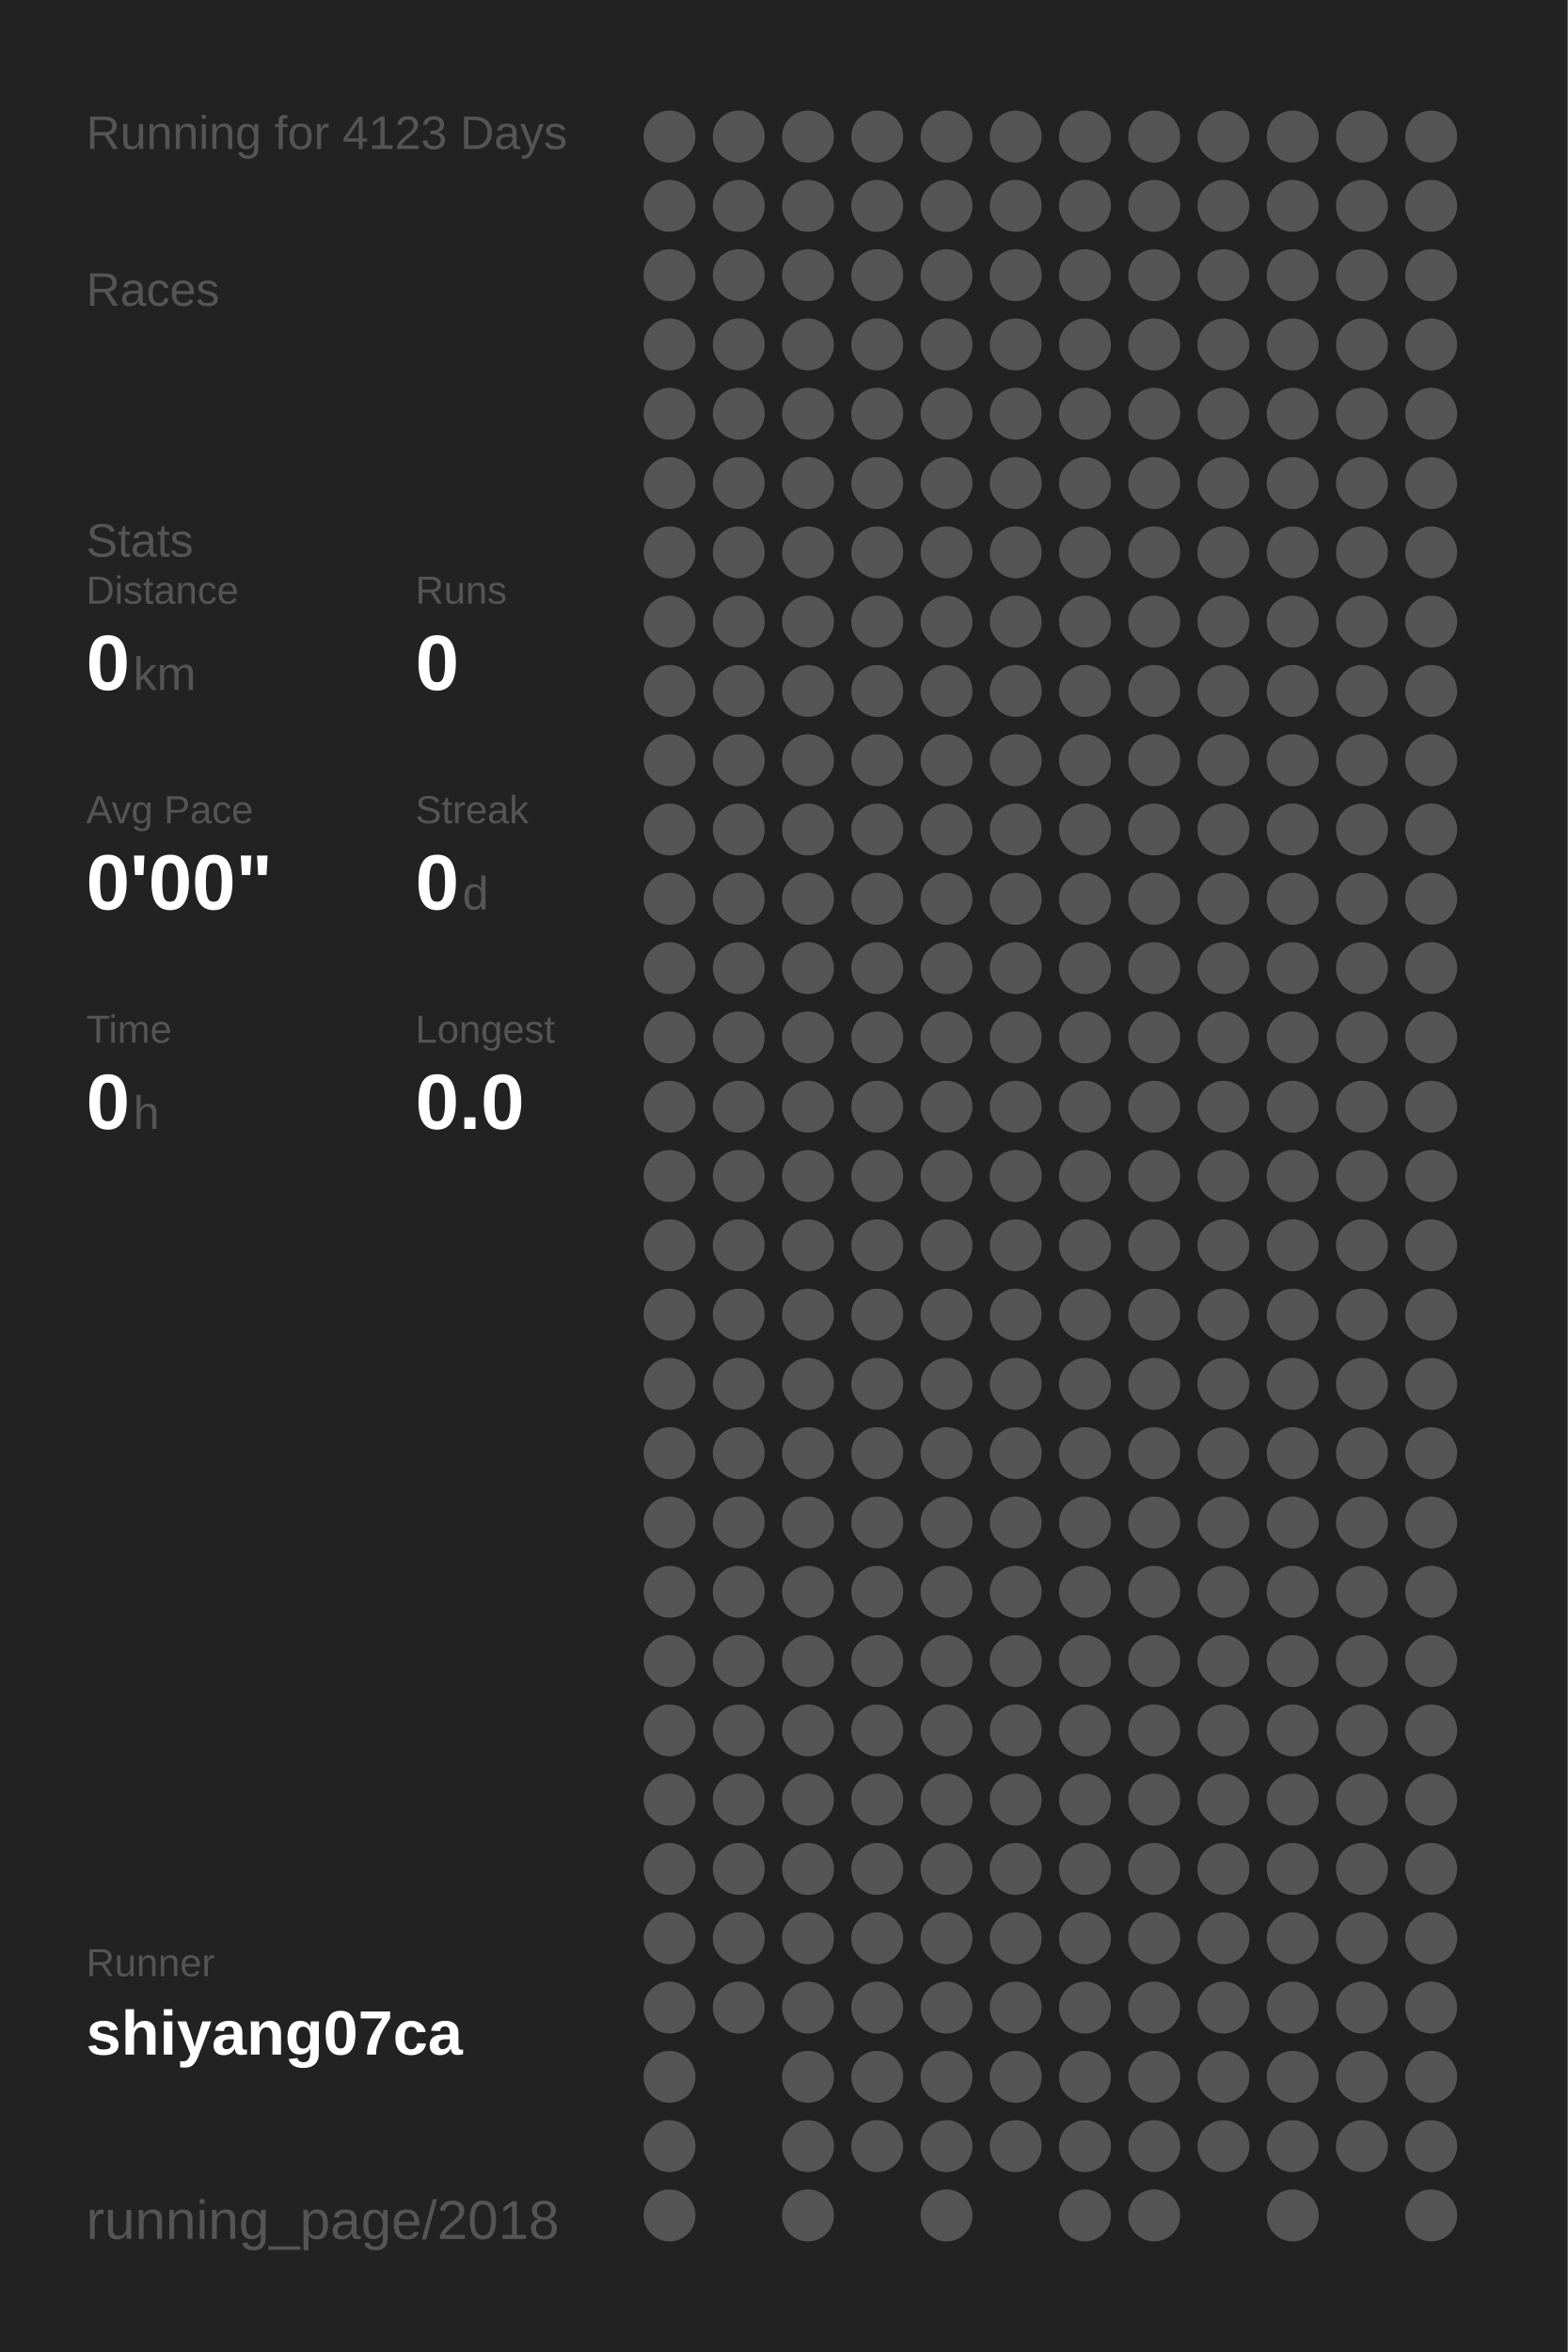
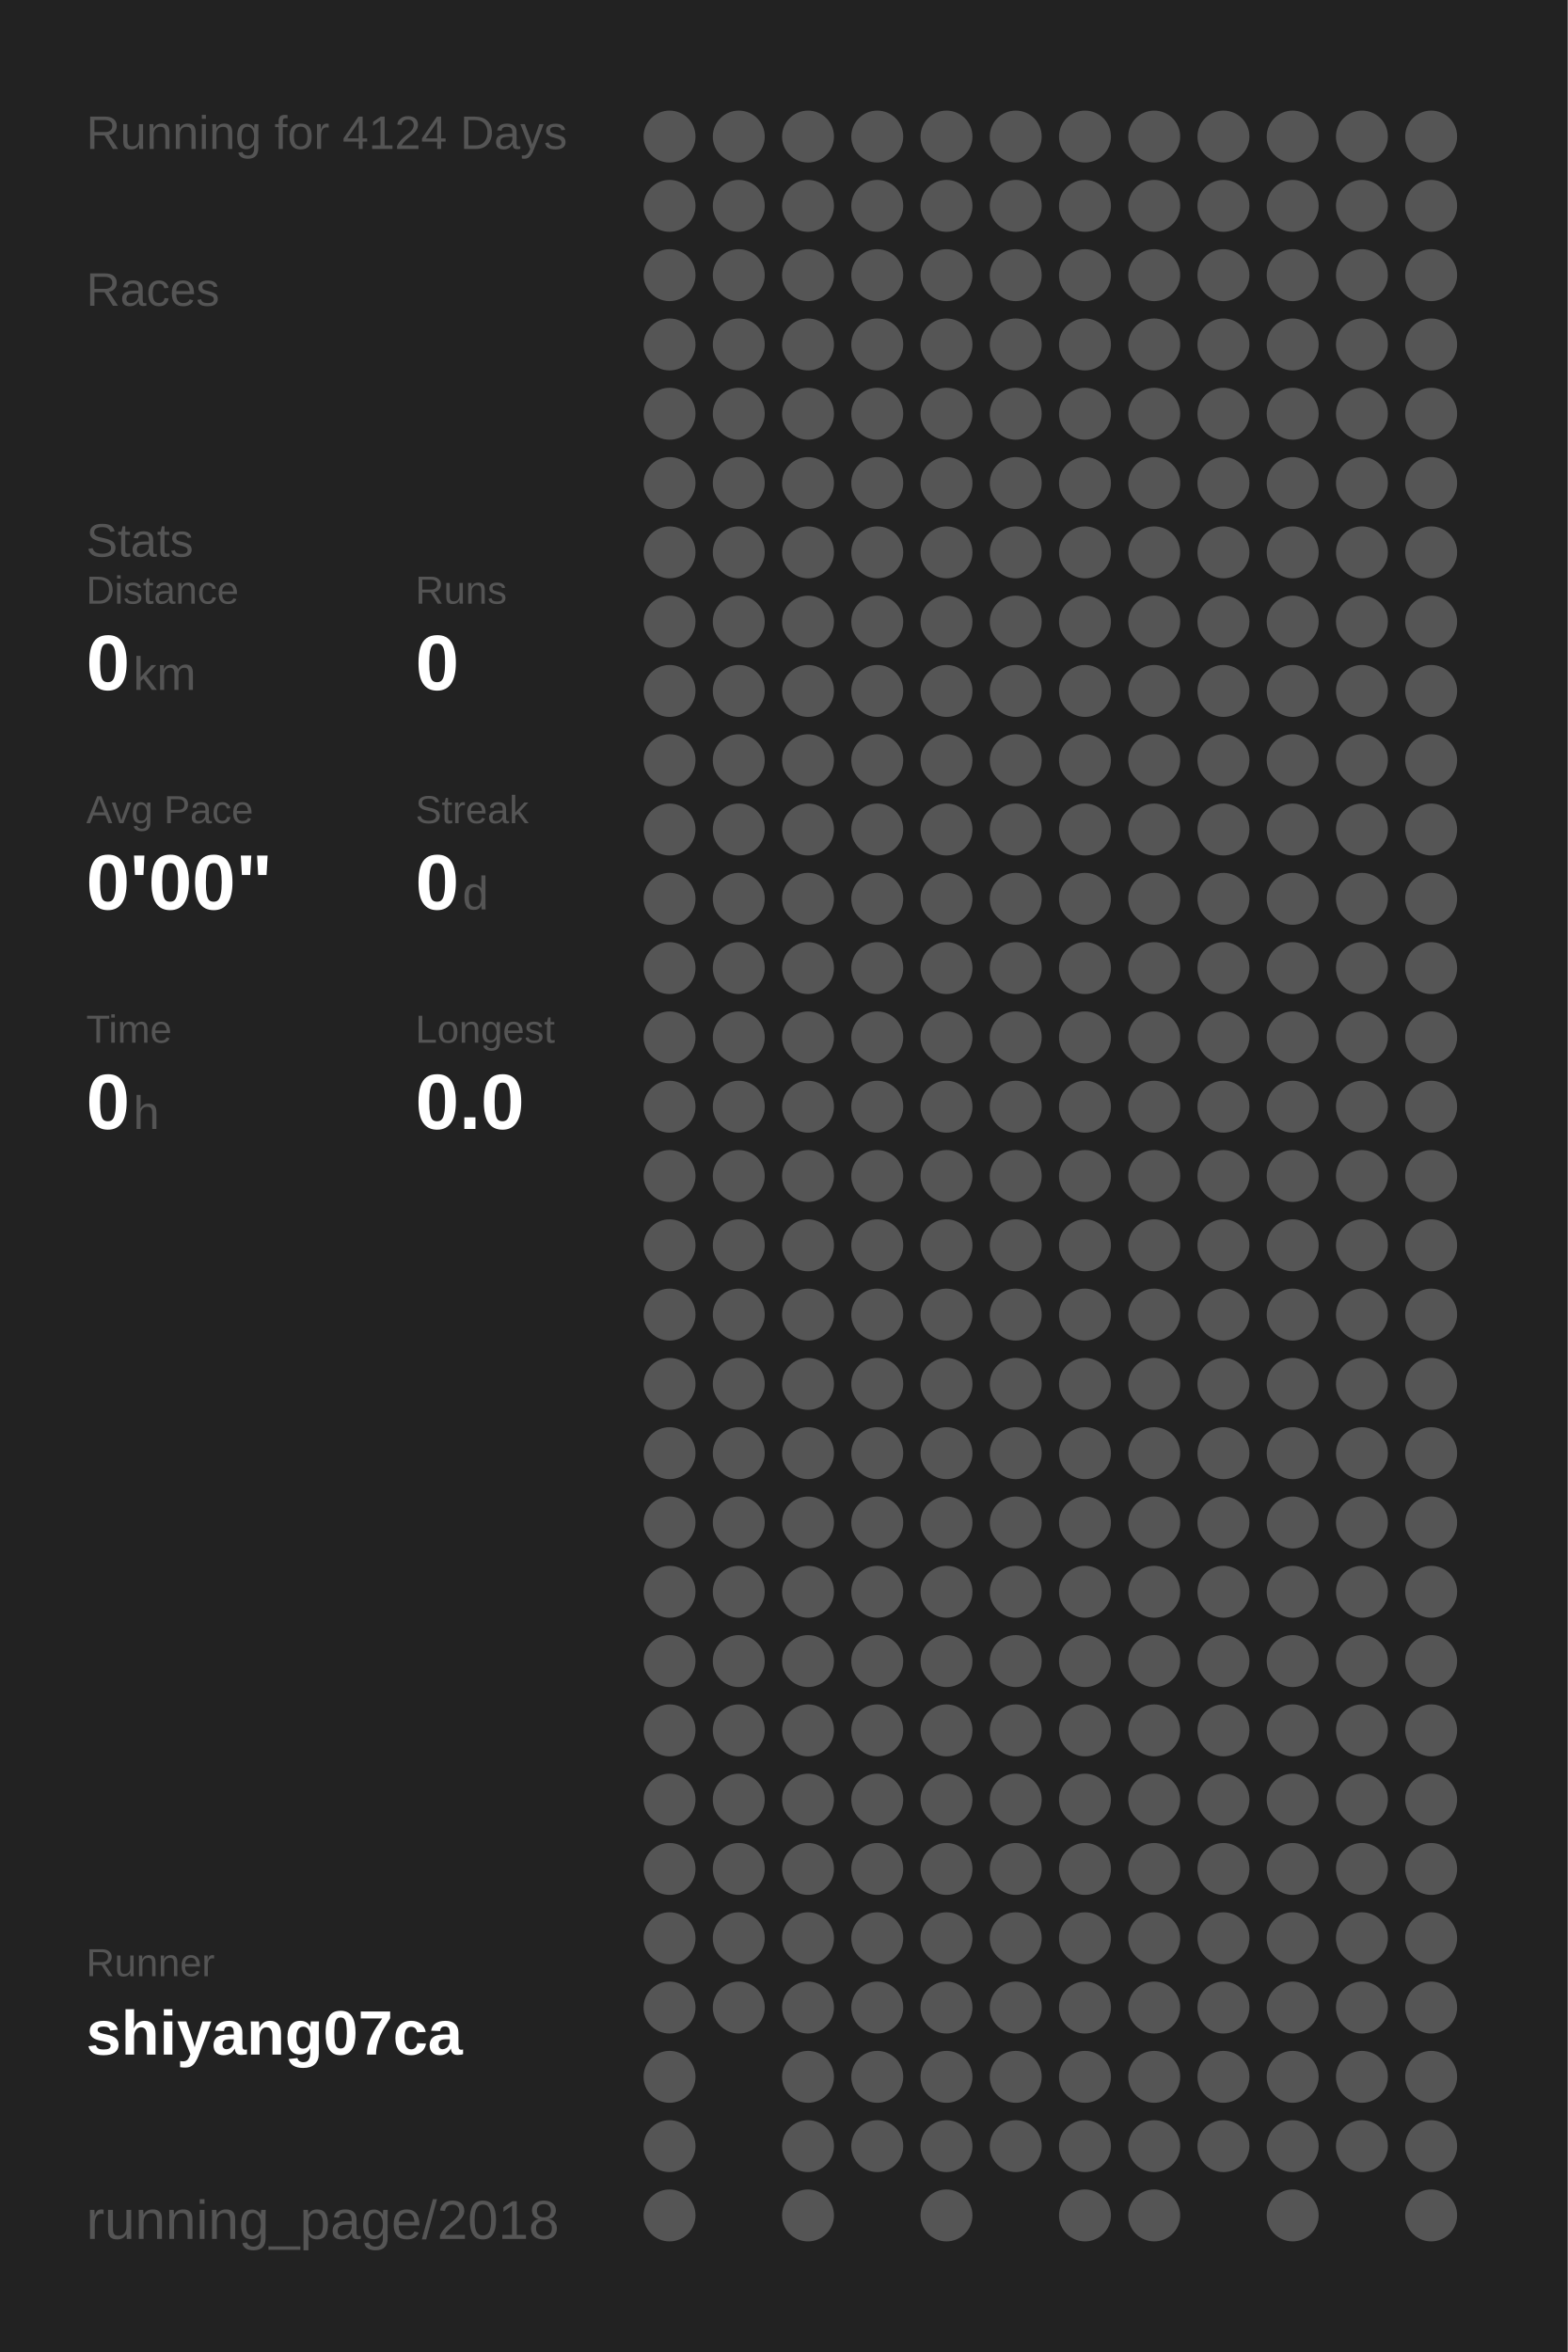
<svg xmlns="http://www.w3.org/2000/svg" baseProfile="full" height="300mm" version="1.1" viewBox="0,0,200,300" width="200mm">
  <defs />
  <rect fill="#222222" height="300" width="200" x="0" y="0" />
-   <text fill="#555555" style="font-size:6px; font-family:Arial;" x="11" y="19">Running for 4123 Days</text>
+   <text fill="#555555" style="font-size:6px; font-family:Arial;" x="11" y="19">Running for 4124 Days</text>
  <text fill="#555555" style="font-size:6px; font-family:Arial;" x="11" y="39">Races</text>
  <text fill="#555555" style="font-size:6px; font-family:Arial;" x="11" y="71">Stats</text>
  <text fill="#555555" style="font-size:5px; font-family:Arial;" x="11" y="77">Distance</text>
  <text fill="#FFFFFF" style="font-size:10px; font-family:Arial; font-weight:bold;" x="11" y="88">0</text>
  <text fill="#555555" style="font-size:6px; font-family:Arial;" x="17" y="88">km</text>
  <text fill="#555555" style="font-size:5px; font-family:Arial;" x="53" y="77">Runs</text>
  <text fill="#FFFFFF" style="font-size:10px; font-family:Arial; font-weight:bold;" x="53" y="88">0</text>
  <text fill="#555555" style="font-size:5px; font-family:Arial;" x="11" y="105">Avg Pace</text>
  <text fill="#FFFFFF" style="font-size:10px; font-family:Arial; font-weight:bold;" x="11" y="116">0'00"</text>
  <text fill="#555555" style="font-size:5px; font-family:Arial;" x="53" y="105">Streak</text>
  <text fill="#FFFFFF" style="font-size:10px; font-family:Arial; font-weight:bold;" x="53" y="116">0</text>
  <text fill="#555555" style="font-size:6px; font-family:Arial;" x="59" y="116">d</text>
  <text fill="#555555" style="font-size:5px; font-family:Arial;" x="11" y="133">Time</text>
  <text fill="#FFFFFF" style="font-size:10px; font-family:Arial; font-weight:bold;" x="11" y="144">0</text>
  <text fill="#555555" style="font-size:6px; font-family:Arial;" x="17" y="144">h</text>
  <text fill="#555555" style="font-size:5px; font-family:Arial;" x="53" y="133">Longest</text>
  <text fill="#FFFFFF" style="font-size:10px; font-family:Arial; font-weight:bold;" x="53" y="144">0.0</text>
  <text fill="#555555" style="font-size:5px; font-family:Arial;" x="11" y="252.065">Runner</text>
  <text fill="#FFFFFF" style="font-size:8px; font-family:Arial; font-weight:bold;" x="11" y="262.065">shiyang07ca</text>
  <text fill="#555555" style="font-size:7px; font-family:Arial;" x="11" y="285.581">running_page/2018</text>
  <circle cx="85.417" cy="17.419" fill="#555555" r="3.312" />
  <circle cx="85.417" cy="26.258" fill="#555555" r="3.312" />
  <circle cx="85.417" cy="35.097" fill="#555555" r="3.312" />
  <circle cx="85.417" cy="43.935" fill="#555555" r="3.312" />
  <circle cx="85.417" cy="52.774" fill="#555555" r="3.312" />
  <circle cx="85.417" cy="61.613" fill="#555555" r="3.312" />
  <circle cx="85.417" cy="70.452" fill="#555555" r="3.312" />
  <circle cx="85.417" cy="79.29" fill="#555555" r="3.312" />
  <circle cx="85.417" cy="88.129" fill="#555555" r="3.312" />
  <circle cx="85.417" cy="96.968" fill="#555555" r="3.312" />
  <circle cx="85.417" cy="105.806" fill="#555555" r="3.312" />
  <circle cx="85.417" cy="114.645" fill="#555555" r="3.312" />
  <circle cx="85.417" cy="123.484" fill="#555555" r="3.312" />
  <circle cx="85.417" cy="132.323" fill="#555555" r="3.312" />
  <circle cx="85.417" cy="141.161" fill="#555555" r="3.312" />
  <circle cx="85.417" cy="150" fill="#555555" r="3.312" />
  <circle cx="85.417" cy="158.839" fill="#555555" r="3.312" />
  <circle cx="85.417" cy="167.677" fill="#555555" r="3.312" />
  <circle cx="85.417" cy="176.516" fill="#555555" r="3.312" />
  <circle cx="85.417" cy="185.355" fill="#555555" r="3.312" />
  <circle cx="85.417" cy="194.194" fill="#555555" r="3.312" />
  <circle cx="85.417" cy="203.032" fill="#555555" r="3.312" />
  <circle cx="85.417" cy="211.871" fill="#555555" r="3.312" />
  <circle cx="85.417" cy="220.71" fill="#555555" r="3.312" />
  <circle cx="85.417" cy="229.548" fill="#555555" r="3.312" />
  <circle cx="85.417" cy="238.387" fill="#555555" r="3.312" />
  <circle cx="85.417" cy="247.226" fill="#555555" r="3.312" />
  <circle cx="85.417" cy="256.065" fill="#555555" r="3.312" />
  <circle cx="85.417" cy="264.903" fill="#555555" r="3.312" />
  <circle cx="85.417" cy="273.742" fill="#555555" r="3.312" />
  <circle cx="85.417" cy="282.581" fill="#555555" r="3.312" />
  <circle cx="94.25" cy="17.419" fill="#555555" r="3.312" />
  <circle cx="94.25" cy="26.258" fill="#555555" r="3.312" />
  <circle cx="94.25" cy="35.097" fill="#555555" r="3.312" />
  <circle cx="94.25" cy="43.935" fill="#555555" r="3.312" />
  <circle cx="94.25" cy="52.774" fill="#555555" r="3.312" />
  <circle cx="94.25" cy="61.613" fill="#555555" r="3.312" />
  <circle cx="94.25" cy="70.452" fill="#555555" r="3.312" />
  <circle cx="94.25" cy="79.29" fill="#555555" r="3.312" />
  <circle cx="94.25" cy="88.129" fill="#555555" r="3.312" />
  <circle cx="94.25" cy="96.968" fill="#555555" r="3.312" />
  <circle cx="94.25" cy="105.806" fill="#555555" r="3.312" />
  <circle cx="94.25" cy="114.645" fill="#555555" r="3.312" />
  <circle cx="94.25" cy="123.484" fill="#555555" r="3.312" />
  <circle cx="94.25" cy="132.323" fill="#555555" r="3.312" />
  <circle cx="94.25" cy="141.161" fill="#555555" r="3.312" />
  <circle cx="94.25" cy="150" fill="#555555" r="3.312" />
  <circle cx="94.25" cy="158.839" fill="#555555" r="3.312" />
  <circle cx="94.25" cy="167.677" fill="#555555" r="3.312" />
  <circle cx="94.25" cy="176.516" fill="#555555" r="3.312" />
  <circle cx="94.25" cy="185.355" fill="#555555" r="3.312" />
  <circle cx="94.25" cy="194.194" fill="#555555" r="3.312" />
  <circle cx="94.25" cy="203.032" fill="#555555" r="3.312" />
  <circle cx="94.25" cy="211.871" fill="#555555" r="3.312" />
  <circle cx="94.25" cy="220.71" fill="#555555" r="3.312" />
  <circle cx="94.25" cy="229.548" fill="#555555" r="3.312" />
  <circle cx="94.25" cy="238.387" fill="#555555" r="3.312" />
  <circle cx="94.25" cy="247.226" fill="#555555" r="3.312" />
  <circle cx="94.25" cy="256.065" fill="#555555" r="3.312" />
  <circle cx="103.083" cy="17.419" fill="#555555" r="3.312" />
  <circle cx="103.083" cy="26.258" fill="#555555" r="3.312" />
  <circle cx="103.083" cy="35.097" fill="#555555" r="3.312" />
  <circle cx="103.083" cy="43.935" fill="#555555" r="3.312" />
  <circle cx="103.083" cy="52.774" fill="#555555" r="3.312" />
  <circle cx="103.083" cy="61.613" fill="#555555" r="3.312" />
  <circle cx="103.083" cy="70.452" fill="#555555" r="3.312" />
  <circle cx="103.083" cy="79.29" fill="#555555" r="3.312" />
  <circle cx="103.083" cy="88.129" fill="#555555" r="3.312" />
  <circle cx="103.083" cy="96.968" fill="#555555" r="3.312" />
  <circle cx="103.083" cy="105.806" fill="#555555" r="3.312" />
  <circle cx="103.083" cy="114.645" fill="#555555" r="3.312" />
  <circle cx="103.083" cy="123.484" fill="#555555" r="3.312" />
  <circle cx="103.083" cy="132.323" fill="#555555" r="3.312" />
  <circle cx="103.083" cy="141.161" fill="#555555" r="3.312" />
  <circle cx="103.083" cy="150" fill="#555555" r="3.312" />
  <circle cx="103.083" cy="158.839" fill="#555555" r="3.312" />
  <circle cx="103.083" cy="167.677" fill="#555555" r="3.312" />
  <circle cx="103.083" cy="176.516" fill="#555555" r="3.312" />
  <circle cx="103.083" cy="185.355" fill="#555555" r="3.312" />
  <circle cx="103.083" cy="194.194" fill="#555555" r="3.312" />
  <circle cx="103.083" cy="203.032" fill="#555555" r="3.312" />
  <circle cx="103.083" cy="211.871" fill="#555555" r="3.312" />
  <circle cx="103.083" cy="220.71" fill="#555555" r="3.312" />
  <circle cx="103.083" cy="229.548" fill="#555555" r="3.312" />
  <circle cx="103.083" cy="238.387" fill="#555555" r="3.312" />
  <circle cx="103.083" cy="247.226" fill="#555555" r="3.312" />
  <circle cx="103.083" cy="256.065" fill="#555555" r="3.312" />
  <circle cx="103.083" cy="264.903" fill="#555555" r="3.312" />
  <circle cx="103.083" cy="273.742" fill="#555555" r="3.312" />
  <circle cx="103.083" cy="282.581" fill="#555555" r="3.312" />
  <circle cx="111.917" cy="17.419" fill="#555555" r="3.312" />
  <circle cx="111.917" cy="26.258" fill="#555555" r="3.312" />
  <circle cx="111.917" cy="35.097" fill="#555555" r="3.312" />
  <circle cx="111.917" cy="43.935" fill="#555555" r="3.312" />
  <circle cx="111.917" cy="52.774" fill="#555555" r="3.312" />
  <circle cx="111.917" cy="61.613" fill="#555555" r="3.312" />
  <circle cx="111.917" cy="70.452" fill="#555555" r="3.312" />
  <circle cx="111.917" cy="79.29" fill="#555555" r="3.312" />
  <circle cx="111.917" cy="88.129" fill="#555555" r="3.312" />
  <circle cx="111.917" cy="96.968" fill="#555555" r="3.312" />
  <circle cx="111.917" cy="105.806" fill="#555555" r="3.312" />
  <circle cx="111.917" cy="114.645" fill="#555555" r="3.312" />
  <circle cx="111.917" cy="123.484" fill="#555555" r="3.312" />
  <circle cx="111.917" cy="132.323" fill="#555555" r="3.312" />
  <circle cx="111.917" cy="141.161" fill="#555555" r="3.312" />
  <circle cx="111.917" cy="150" fill="#555555" r="3.312" />
  <circle cx="111.917" cy="158.839" fill="#555555" r="3.312" />
  <circle cx="111.917" cy="167.677" fill="#555555" r="3.312" />
  <circle cx="111.917" cy="176.516" fill="#555555" r="3.312" />
  <circle cx="111.917" cy="185.355" fill="#555555" r="3.312" />
  <circle cx="111.917" cy="194.194" fill="#555555" r="3.312" />
  <circle cx="111.917" cy="203.032" fill="#555555" r="3.312" />
  <circle cx="111.917" cy="211.871" fill="#555555" r="3.312" />
  <circle cx="111.917" cy="220.71" fill="#555555" r="3.312" />
  <circle cx="111.917" cy="229.548" fill="#555555" r="3.312" />
  <circle cx="111.917" cy="238.387" fill="#555555" r="3.312" />
  <circle cx="111.917" cy="247.226" fill="#555555" r="3.312" />
  <circle cx="111.917" cy="256.065" fill="#555555" r="3.312" />
  <circle cx="111.917" cy="264.903" fill="#555555" r="3.312" />
  <circle cx="111.917" cy="273.742" fill="#555555" r="3.312" />
  <circle cx="120.75" cy="17.419" fill="#555555" r="3.312" />
  <circle cx="120.75" cy="26.258" fill="#555555" r="3.312" />
  <circle cx="120.75" cy="35.097" fill="#555555" r="3.312" />
  <circle cx="120.75" cy="43.935" fill="#555555" r="3.312" />
  <circle cx="120.75" cy="52.774" fill="#555555" r="3.312" />
  <circle cx="120.75" cy="61.613" fill="#555555" r="3.312" />
  <circle cx="120.75" cy="70.452" fill="#555555" r="3.312" />
  <circle cx="120.75" cy="79.29" fill="#555555" r="3.312" />
  <circle cx="120.75" cy="88.129" fill="#555555" r="3.312" />
  <circle cx="120.75" cy="96.968" fill="#555555" r="3.312" />
  <circle cx="120.75" cy="105.806" fill="#555555" r="3.312" />
  <circle cx="120.75" cy="114.645" fill="#555555" r="3.312" />
  <circle cx="120.75" cy="123.484" fill="#555555" r="3.312" />
  <circle cx="120.75" cy="132.323" fill="#555555" r="3.312" />
  <circle cx="120.75" cy="141.161" fill="#555555" r="3.312" />
  <circle cx="120.75" cy="150" fill="#555555" r="3.312" />
  <circle cx="120.75" cy="158.839" fill="#555555" r="3.312" />
  <circle cx="120.75" cy="167.677" fill="#555555" r="3.312" />
  <circle cx="120.75" cy="176.516" fill="#555555" r="3.312" />
  <circle cx="120.75" cy="185.355" fill="#555555" r="3.312" />
  <circle cx="120.75" cy="194.194" fill="#555555" r="3.312" />
  <circle cx="120.75" cy="203.032" fill="#555555" r="3.312" />
  <circle cx="120.75" cy="211.871" fill="#555555" r="3.312" />
  <circle cx="120.75" cy="220.71" fill="#555555" r="3.312" />
  <circle cx="120.75" cy="229.548" fill="#555555" r="3.312" />
  <circle cx="120.75" cy="238.387" fill="#555555" r="3.312" />
  <circle cx="120.75" cy="247.226" fill="#555555" r="3.312" />
  <circle cx="120.75" cy="256.065" fill="#555555" r="3.312" />
  <circle cx="120.75" cy="264.903" fill="#555555" r="3.312" />
  <circle cx="120.75" cy="273.742" fill="#555555" r="3.312" />
  <circle cx="120.75" cy="282.581" fill="#555555" r="3.312" />
  <circle cx="129.583" cy="17.419" fill="#555555" r="3.312" />
  <circle cx="129.583" cy="26.258" fill="#555555" r="3.312" />
  <circle cx="129.583" cy="35.097" fill="#555555" r="3.312" />
  <circle cx="129.583" cy="43.935" fill="#555555" r="3.312" />
  <circle cx="129.583" cy="52.774" fill="#555555" r="3.312" />
  <circle cx="129.583" cy="61.613" fill="#555555" r="3.312" />
  <circle cx="129.583" cy="70.452" fill="#555555" r="3.312" />
  <circle cx="129.583" cy="79.29" fill="#555555" r="3.312" />
  <circle cx="129.583" cy="88.129" fill="#555555" r="3.312" />
  <circle cx="129.583" cy="96.968" fill="#555555" r="3.312" />
  <circle cx="129.583" cy="105.806" fill="#555555" r="3.312" />
  <circle cx="129.583" cy="114.645" fill="#555555" r="3.312" />
  <circle cx="129.583" cy="123.484" fill="#555555" r="3.312" />
  <circle cx="129.583" cy="132.323" fill="#555555" r="3.312" />
  <circle cx="129.583" cy="141.161" fill="#555555" r="3.312" />
  <circle cx="129.583" cy="150" fill="#555555" r="3.312" />
  <circle cx="129.583" cy="158.839" fill="#555555" r="3.312" />
  <circle cx="129.583" cy="167.677" fill="#555555" r="3.312" />
  <circle cx="129.583" cy="176.516" fill="#555555" r="3.312" />
  <circle cx="129.583" cy="185.355" fill="#555555" r="3.312" />
  <circle cx="129.583" cy="194.194" fill="#555555" r="3.312" />
  <circle cx="129.583" cy="203.032" fill="#555555" r="3.312" />
  <circle cx="129.583" cy="211.871" fill="#555555" r="3.312" />
  <circle cx="129.583" cy="220.71" fill="#555555" r="3.312" />
  <circle cx="129.583" cy="229.548" fill="#555555" r="3.312" />
  <circle cx="129.583" cy="238.387" fill="#555555" r="3.312" />
  <circle cx="129.583" cy="247.226" fill="#555555" r="3.312" />
  <circle cx="129.583" cy="256.065" fill="#555555" r="3.312" />
  <circle cx="129.583" cy="264.903" fill="#555555" r="3.312" />
  <circle cx="129.583" cy="273.742" fill="#555555" r="3.312" />
  <circle cx="138.417" cy="17.419" fill="#555555" r="3.312" />
  <circle cx="138.417" cy="26.258" fill="#555555" r="3.312" />
  <circle cx="138.417" cy="35.097" fill="#555555" r="3.312" />
  <circle cx="138.417" cy="43.935" fill="#555555" r="3.312" />
  <circle cx="138.417" cy="52.774" fill="#555555" r="3.312" />
  <circle cx="138.417" cy="61.613" fill="#555555" r="3.312" />
  <circle cx="138.417" cy="70.452" fill="#555555" r="3.312" />
  <circle cx="138.417" cy="79.29" fill="#555555" r="3.312" />
  <circle cx="138.417" cy="88.129" fill="#555555" r="3.312" />
  <circle cx="138.417" cy="96.968" fill="#555555" r="3.312" />
  <circle cx="138.417" cy="105.806" fill="#555555" r="3.312" />
  <circle cx="138.417" cy="114.645" fill="#555555" r="3.312" />
  <circle cx="138.417" cy="123.484" fill="#555555" r="3.312" />
  <circle cx="138.417" cy="132.323" fill="#555555" r="3.312" />
  <circle cx="138.417" cy="141.161" fill="#555555" r="3.312" />
  <circle cx="138.417" cy="150" fill="#555555" r="3.312" />
  <circle cx="138.417" cy="158.839" fill="#555555" r="3.312" />
  <circle cx="138.417" cy="167.677" fill="#555555" r="3.312" />
  <circle cx="138.417" cy="176.516" fill="#555555" r="3.312" />
  <circle cx="138.417" cy="185.355" fill="#555555" r="3.312" />
  <circle cx="138.417" cy="194.194" fill="#555555" r="3.312" />
  <circle cx="138.417" cy="203.032" fill="#555555" r="3.312" />
  <circle cx="138.417" cy="211.871" fill="#555555" r="3.312" />
  <circle cx="138.417" cy="220.71" fill="#555555" r="3.312" />
  <circle cx="138.417" cy="229.548" fill="#555555" r="3.312" />
  <circle cx="138.417" cy="238.387" fill="#555555" r="3.312" />
  <circle cx="138.417" cy="247.226" fill="#555555" r="3.312" />
  <circle cx="138.417" cy="256.065" fill="#555555" r="3.312" />
  <circle cx="138.417" cy="264.903" fill="#555555" r="3.312" />
  <circle cx="138.417" cy="273.742" fill="#555555" r="3.312" />
  <circle cx="138.417" cy="282.581" fill="#555555" r="3.312" />
  <circle cx="147.25" cy="17.419" fill="#555555" r="3.312" />
  <circle cx="147.25" cy="26.258" fill="#555555" r="3.312" />
  <circle cx="147.25" cy="35.097" fill="#555555" r="3.312" />
  <circle cx="147.25" cy="43.935" fill="#555555" r="3.312" />
  <circle cx="147.25" cy="52.774" fill="#555555" r="3.312" />
  <circle cx="147.25" cy="61.613" fill="#555555" r="3.312" />
  <circle cx="147.25" cy="70.452" fill="#555555" r="3.312" />
  <circle cx="147.25" cy="79.29" fill="#555555" r="3.312" />
  <circle cx="147.25" cy="88.129" fill="#555555" r="3.312" />
  <circle cx="147.25" cy="96.968" fill="#555555" r="3.312" />
  <circle cx="147.25" cy="105.806" fill="#555555" r="3.312" />
  <circle cx="147.25" cy="114.645" fill="#555555" r="3.312" />
  <circle cx="147.25" cy="123.484" fill="#555555" r="3.312" />
  <circle cx="147.25" cy="132.323" fill="#555555" r="3.312" />
  <circle cx="147.25" cy="141.161" fill="#555555" r="3.312" />
  <circle cx="147.25" cy="150" fill="#555555" r="3.312" />
  <circle cx="147.25" cy="158.839" fill="#555555" r="3.312" />
  <circle cx="147.25" cy="167.677" fill="#555555" r="3.312" />
  <circle cx="147.25" cy="176.516" fill="#555555" r="3.312" />
  <circle cx="147.25" cy="185.355" fill="#555555" r="3.312" />
  <circle cx="147.25" cy="194.194" fill="#555555" r="3.312" />
  <circle cx="147.25" cy="203.032" fill="#555555" r="3.312" />
  <circle cx="147.25" cy="211.871" fill="#555555" r="3.312" />
  <circle cx="147.25" cy="220.71" fill="#555555" r="3.312" />
  <circle cx="147.25" cy="229.548" fill="#555555" r="3.312" />
  <circle cx="147.25" cy="238.387" fill="#555555" r="3.312" />
  <circle cx="147.25" cy="247.226" fill="#555555" r="3.312" />
  <circle cx="147.25" cy="256.065" fill="#555555" r="3.312" />
  <circle cx="147.25" cy="264.903" fill="#555555" r="3.312" />
  <circle cx="147.25" cy="273.742" fill="#555555" r="3.312" />
  <circle cx="147.25" cy="282.581" fill="#555555" r="3.312" />
  <circle cx="156.083" cy="17.419" fill="#555555" r="3.312" />
  <circle cx="156.083" cy="26.258" fill="#555555" r="3.312" />
  <circle cx="156.083" cy="35.097" fill="#555555" r="3.312" />
  <circle cx="156.083" cy="43.935" fill="#555555" r="3.312" />
  <circle cx="156.083" cy="52.774" fill="#555555" r="3.312" />
  <circle cx="156.083" cy="61.613" fill="#555555" r="3.312" />
  <circle cx="156.083" cy="70.452" fill="#555555" r="3.312" />
  <circle cx="156.083" cy="79.29" fill="#555555" r="3.312" />
  <circle cx="156.083" cy="88.129" fill="#555555" r="3.312" />
  <circle cx="156.083" cy="96.968" fill="#555555" r="3.312" />
  <circle cx="156.083" cy="105.806" fill="#555555" r="3.312" />
  <circle cx="156.083" cy="114.645" fill="#555555" r="3.312" />
  <circle cx="156.083" cy="123.484" fill="#555555" r="3.312" />
  <circle cx="156.083" cy="132.323" fill="#555555" r="3.312" />
  <circle cx="156.083" cy="141.161" fill="#555555" r="3.312" />
  <circle cx="156.083" cy="150" fill="#555555" r="3.312" />
  <circle cx="156.083" cy="158.839" fill="#555555" r="3.312" />
  <circle cx="156.083" cy="167.677" fill="#555555" r="3.312" />
  <circle cx="156.083" cy="176.516" fill="#555555" r="3.312" />
  <circle cx="156.083" cy="185.355" fill="#555555" r="3.312" />
  <circle cx="156.083" cy="194.194" fill="#555555" r="3.312" />
  <circle cx="156.083" cy="203.032" fill="#555555" r="3.312" />
  <circle cx="156.083" cy="211.871" fill="#555555" r="3.312" />
  <circle cx="156.083" cy="220.71" fill="#555555" r="3.312" />
  <circle cx="156.083" cy="229.548" fill="#555555" r="3.312" />
  <circle cx="156.083" cy="238.387" fill="#555555" r="3.312" />
  <circle cx="156.083" cy="247.226" fill="#555555" r="3.312" />
  <circle cx="156.083" cy="256.065" fill="#555555" r="3.312" />
  <circle cx="156.083" cy="264.903" fill="#555555" r="3.312" />
  <circle cx="156.083" cy="273.742" fill="#555555" r="3.312" />
  <circle cx="164.917" cy="17.419" fill="#555555" r="3.312" />
  <circle cx="164.917" cy="26.258" fill="#555555" r="3.312" />
  <circle cx="164.917" cy="35.097" fill="#555555" r="3.312" />
  <circle cx="164.917" cy="43.935" fill="#555555" r="3.312" />
  <circle cx="164.917" cy="52.774" fill="#555555" r="3.312" />
  <circle cx="164.917" cy="61.613" fill="#555555" r="3.312" />
  <circle cx="164.917" cy="70.452" fill="#555555" r="3.312" />
  <circle cx="164.917" cy="79.29" fill="#555555" r="3.312" />
  <circle cx="164.917" cy="88.129" fill="#555555" r="3.312" />
  <circle cx="164.917" cy="96.968" fill="#555555" r="3.312" />
  <circle cx="164.917" cy="105.806" fill="#555555" r="3.312" />
  <circle cx="164.917" cy="114.645" fill="#555555" r="3.312" />
  <circle cx="164.917" cy="123.484" fill="#555555" r="3.312" />
  <circle cx="164.917" cy="132.323" fill="#555555" r="3.312" />
  <circle cx="164.917" cy="141.161" fill="#555555" r="3.312" />
  <circle cx="164.917" cy="150" fill="#555555" r="3.312" />
  <circle cx="164.917" cy="158.839" fill="#555555" r="3.312" />
  <circle cx="164.917" cy="167.677" fill="#555555" r="3.312" />
  <circle cx="164.917" cy="176.516" fill="#555555" r="3.312" />
  <circle cx="164.917" cy="185.355" fill="#555555" r="3.312" />
  <circle cx="164.917" cy="194.194" fill="#555555" r="3.312" />
  <circle cx="164.917" cy="203.032" fill="#555555" r="3.312" />
  <circle cx="164.917" cy="211.871" fill="#555555" r="3.312" />
  <circle cx="164.917" cy="220.71" fill="#555555" r="3.312" />
  <circle cx="164.917" cy="229.548" fill="#555555" r="3.312" />
  <circle cx="164.917" cy="238.387" fill="#555555" r="3.312" />
  <circle cx="164.917" cy="247.226" fill="#555555" r="3.312" />
  <circle cx="164.917" cy="256.065" fill="#555555" r="3.312" />
  <circle cx="164.917" cy="264.903" fill="#555555" r="3.312" />
  <circle cx="164.917" cy="273.742" fill="#555555" r="3.312" />
  <circle cx="164.917" cy="282.581" fill="#555555" r="3.312" />
  <circle cx="173.75" cy="17.419" fill="#555555" r="3.312" />
  <circle cx="173.75" cy="26.258" fill="#555555" r="3.312" />
  <circle cx="173.75" cy="35.097" fill="#555555" r="3.312" />
  <circle cx="173.75" cy="43.935" fill="#555555" r="3.312" />
  <circle cx="173.75" cy="52.774" fill="#555555" r="3.312" />
  <circle cx="173.75" cy="61.613" fill="#555555" r="3.312" />
  <circle cx="173.75" cy="70.452" fill="#555555" r="3.312" />
  <circle cx="173.75" cy="79.29" fill="#555555" r="3.312" />
  <circle cx="173.75" cy="88.129" fill="#555555" r="3.312" />
  <circle cx="173.75" cy="96.968" fill="#555555" r="3.312" />
  <circle cx="173.75" cy="105.806" fill="#555555" r="3.312" />
  <circle cx="173.75" cy="114.645" fill="#555555" r="3.312" />
  <circle cx="173.75" cy="123.484" fill="#555555" r="3.312" />
  <circle cx="173.75" cy="132.323" fill="#555555" r="3.312" />
  <circle cx="173.75" cy="141.161" fill="#555555" r="3.312" />
  <circle cx="173.75" cy="150" fill="#555555" r="3.312" />
  <circle cx="173.75" cy="158.839" fill="#555555" r="3.312" />
  <circle cx="173.75" cy="167.677" fill="#555555" r="3.312" />
  <circle cx="173.75" cy="176.516" fill="#555555" r="3.312" />
  <circle cx="173.75" cy="185.355" fill="#555555" r="3.312" />
  <circle cx="173.75" cy="194.194" fill="#555555" r="3.312" />
  <circle cx="173.75" cy="203.032" fill="#555555" r="3.312" />
  <circle cx="173.75" cy="211.871" fill="#555555" r="3.312" />
  <circle cx="173.75" cy="220.71" fill="#555555" r="3.312" />
  <circle cx="173.75" cy="229.548" fill="#555555" r="3.312" />
  <circle cx="173.75" cy="238.387" fill="#555555" r="3.312" />
  <circle cx="173.75" cy="247.226" fill="#555555" r="3.312" />
  <circle cx="173.75" cy="256.065" fill="#555555" r="3.312" />
  <circle cx="173.75" cy="264.903" fill="#555555" r="3.312" />
  <circle cx="173.75" cy="273.742" fill="#555555" r="3.312" />
  <circle cx="182.583" cy="17.419" fill="#555555" r="3.312" />
  <circle cx="182.583" cy="26.258" fill="#555555" r="3.312" />
  <circle cx="182.583" cy="35.097" fill="#555555" r="3.312" />
  <circle cx="182.583" cy="43.935" fill="#555555" r="3.312" />
  <circle cx="182.583" cy="52.774" fill="#555555" r="3.312" />
  <circle cx="182.583" cy="61.613" fill="#555555" r="3.312" />
  <circle cx="182.583" cy="70.452" fill="#555555" r="3.312" />
  <circle cx="182.583" cy="79.29" fill="#555555" r="3.312" />
  <circle cx="182.583" cy="88.129" fill="#555555" r="3.312" />
  <circle cx="182.583" cy="96.968" fill="#555555" r="3.312" />
  <circle cx="182.583" cy="105.806" fill="#555555" r="3.312" />
  <circle cx="182.583" cy="114.645" fill="#555555" r="3.312" />
  <circle cx="182.583" cy="123.484" fill="#555555" r="3.312" />
  <circle cx="182.583" cy="132.323" fill="#555555" r="3.312" />
  <circle cx="182.583" cy="141.161" fill="#555555" r="3.312" />
  <circle cx="182.583" cy="150" fill="#555555" r="3.312" />
  <circle cx="182.583" cy="158.839" fill="#555555" r="3.312" />
  <circle cx="182.583" cy="167.677" fill="#555555" r="3.312" />
  <circle cx="182.583" cy="176.516" fill="#555555" r="3.312" />
  <circle cx="182.583" cy="185.355" fill="#555555" r="3.312" />
  <circle cx="182.583" cy="194.194" fill="#555555" r="3.312" />
  <circle cx="182.583" cy="203.032" fill="#555555" r="3.312" />
  <circle cx="182.583" cy="211.871" fill="#555555" r="3.312" />
  <circle cx="182.583" cy="220.71" fill="#555555" r="3.312" />
  <circle cx="182.583" cy="229.548" fill="#555555" r="3.312" />
  <circle cx="182.583" cy="238.387" fill="#555555" r="3.312" />
  <circle cx="182.583" cy="247.226" fill="#555555" r="3.312" />
  <circle cx="182.583" cy="256.065" fill="#555555" r="3.312" />
  <circle cx="182.583" cy="264.903" fill="#555555" r="3.312" />
  <circle cx="182.583" cy="273.742" fill="#555555" r="3.312" />
  <circle cx="182.583" cy="282.581" fill="#555555" r="3.312" />
</svg>
